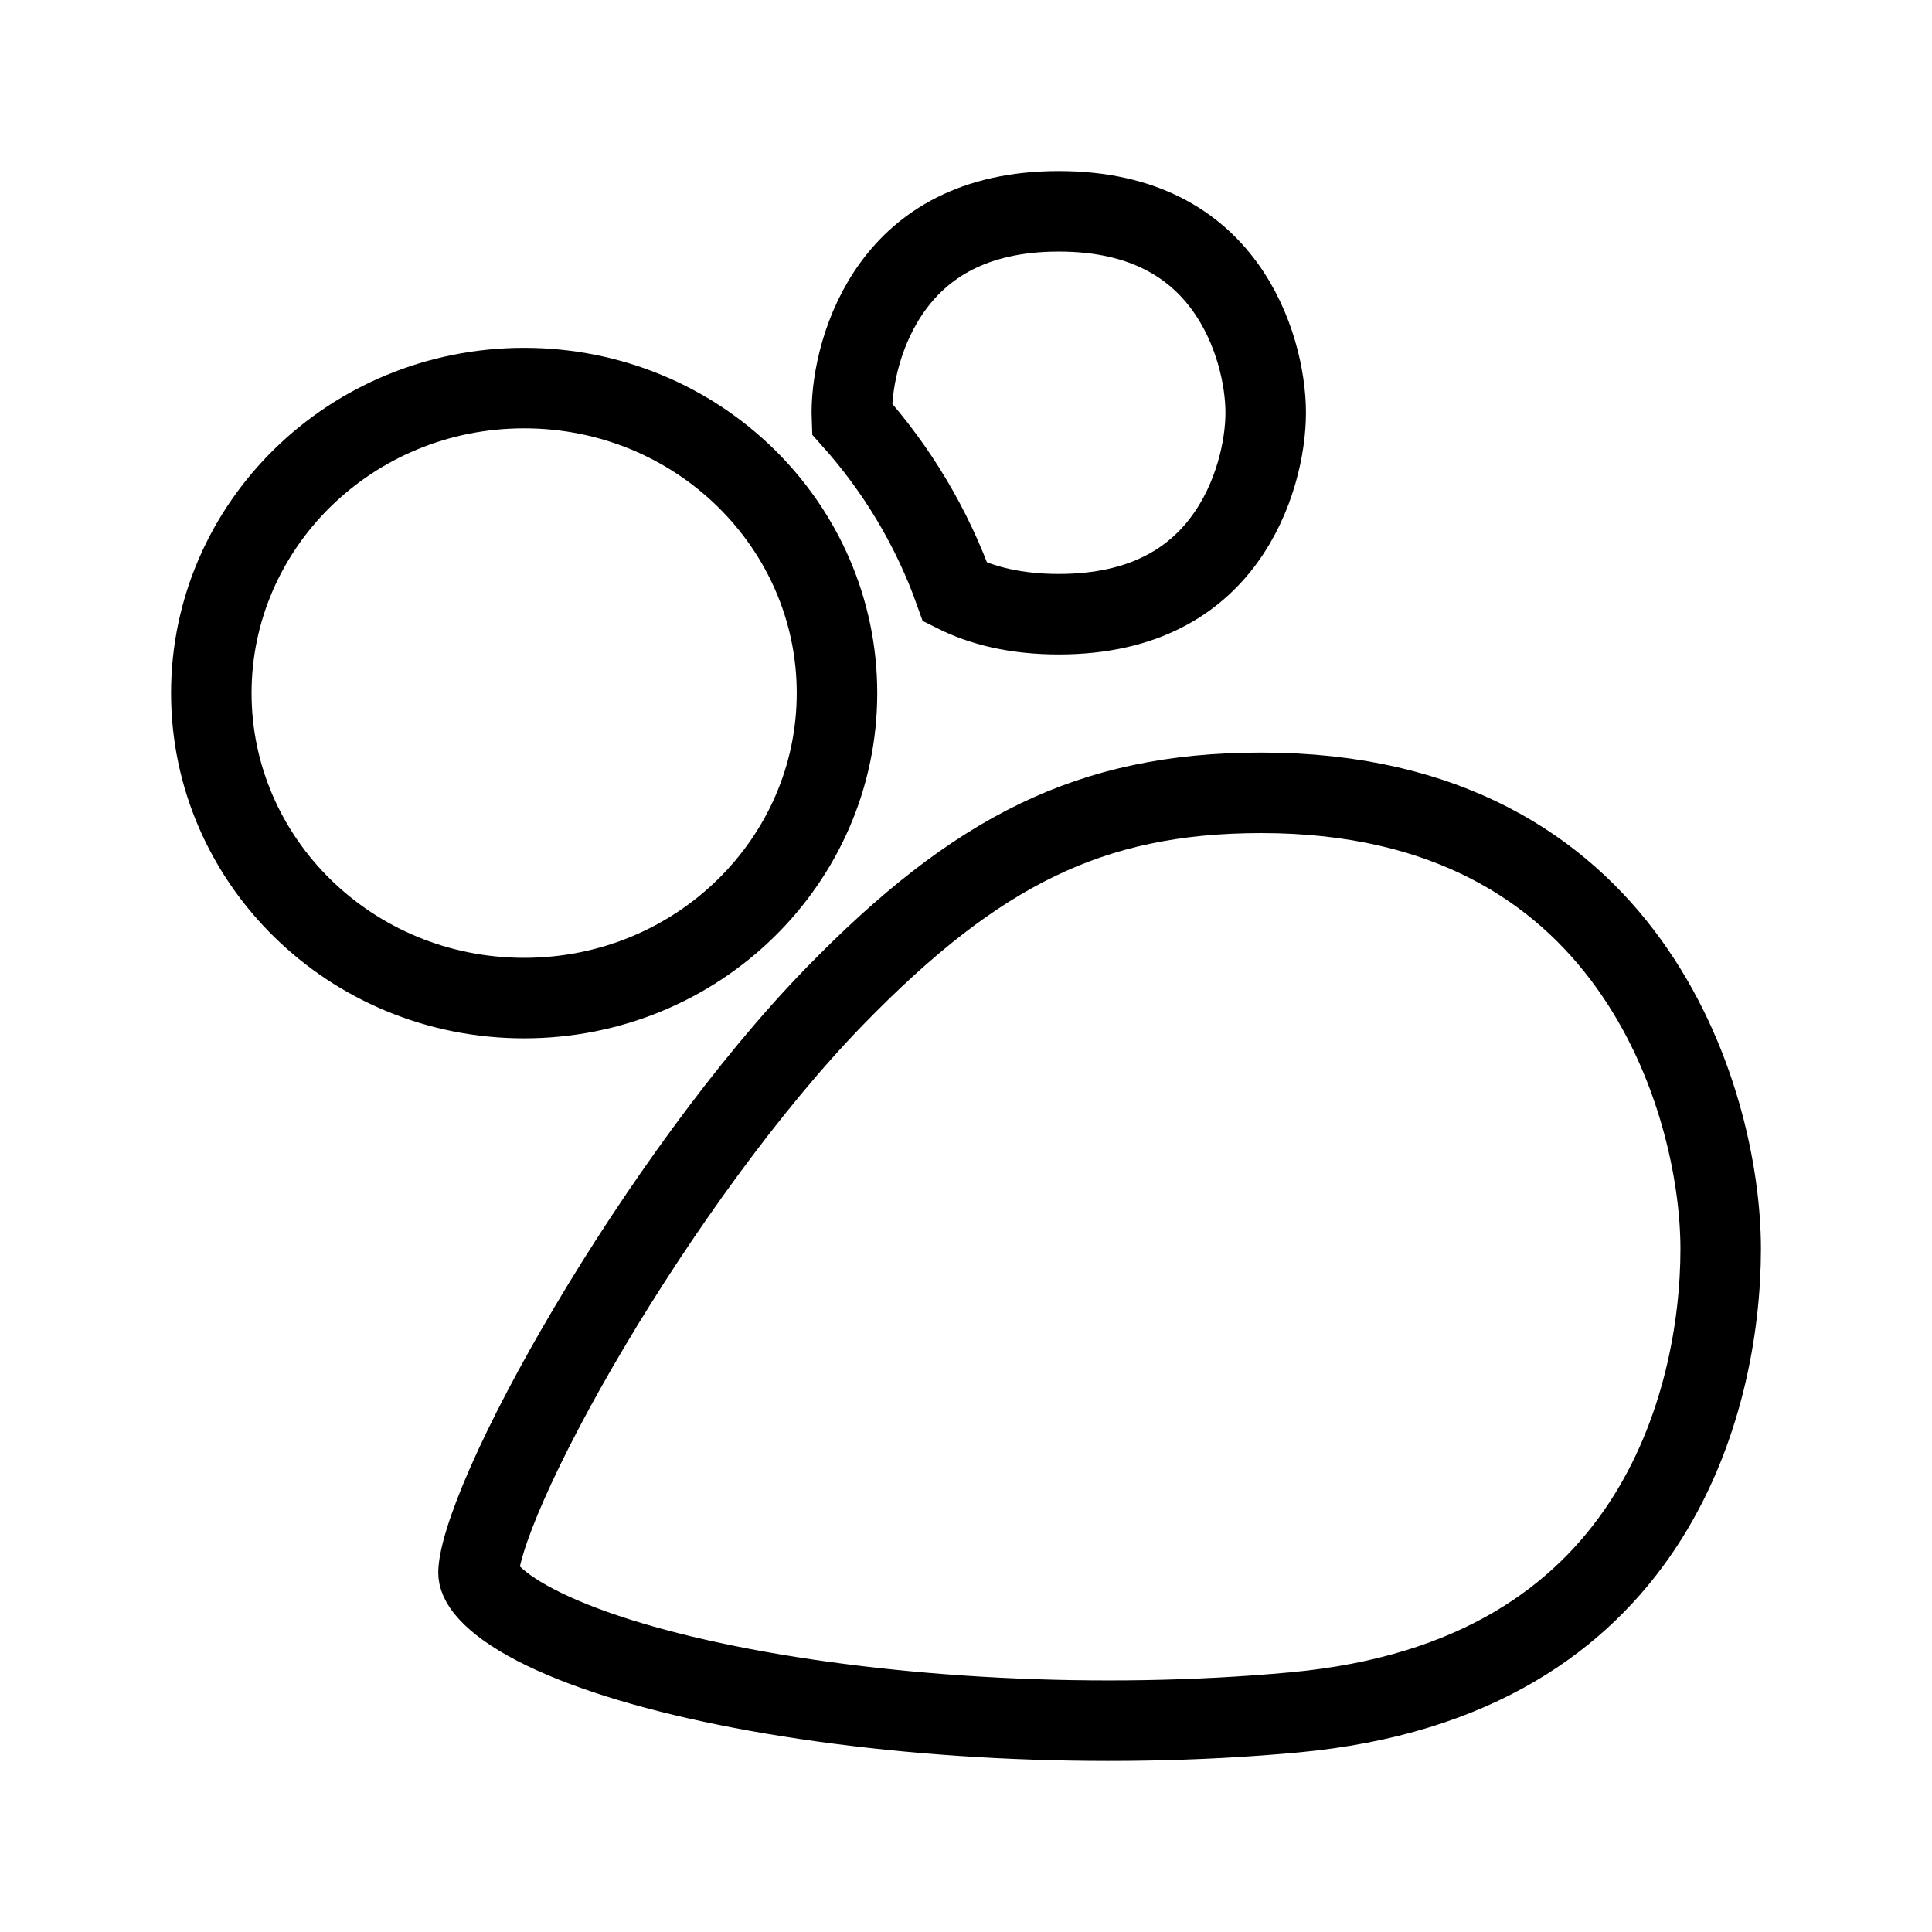
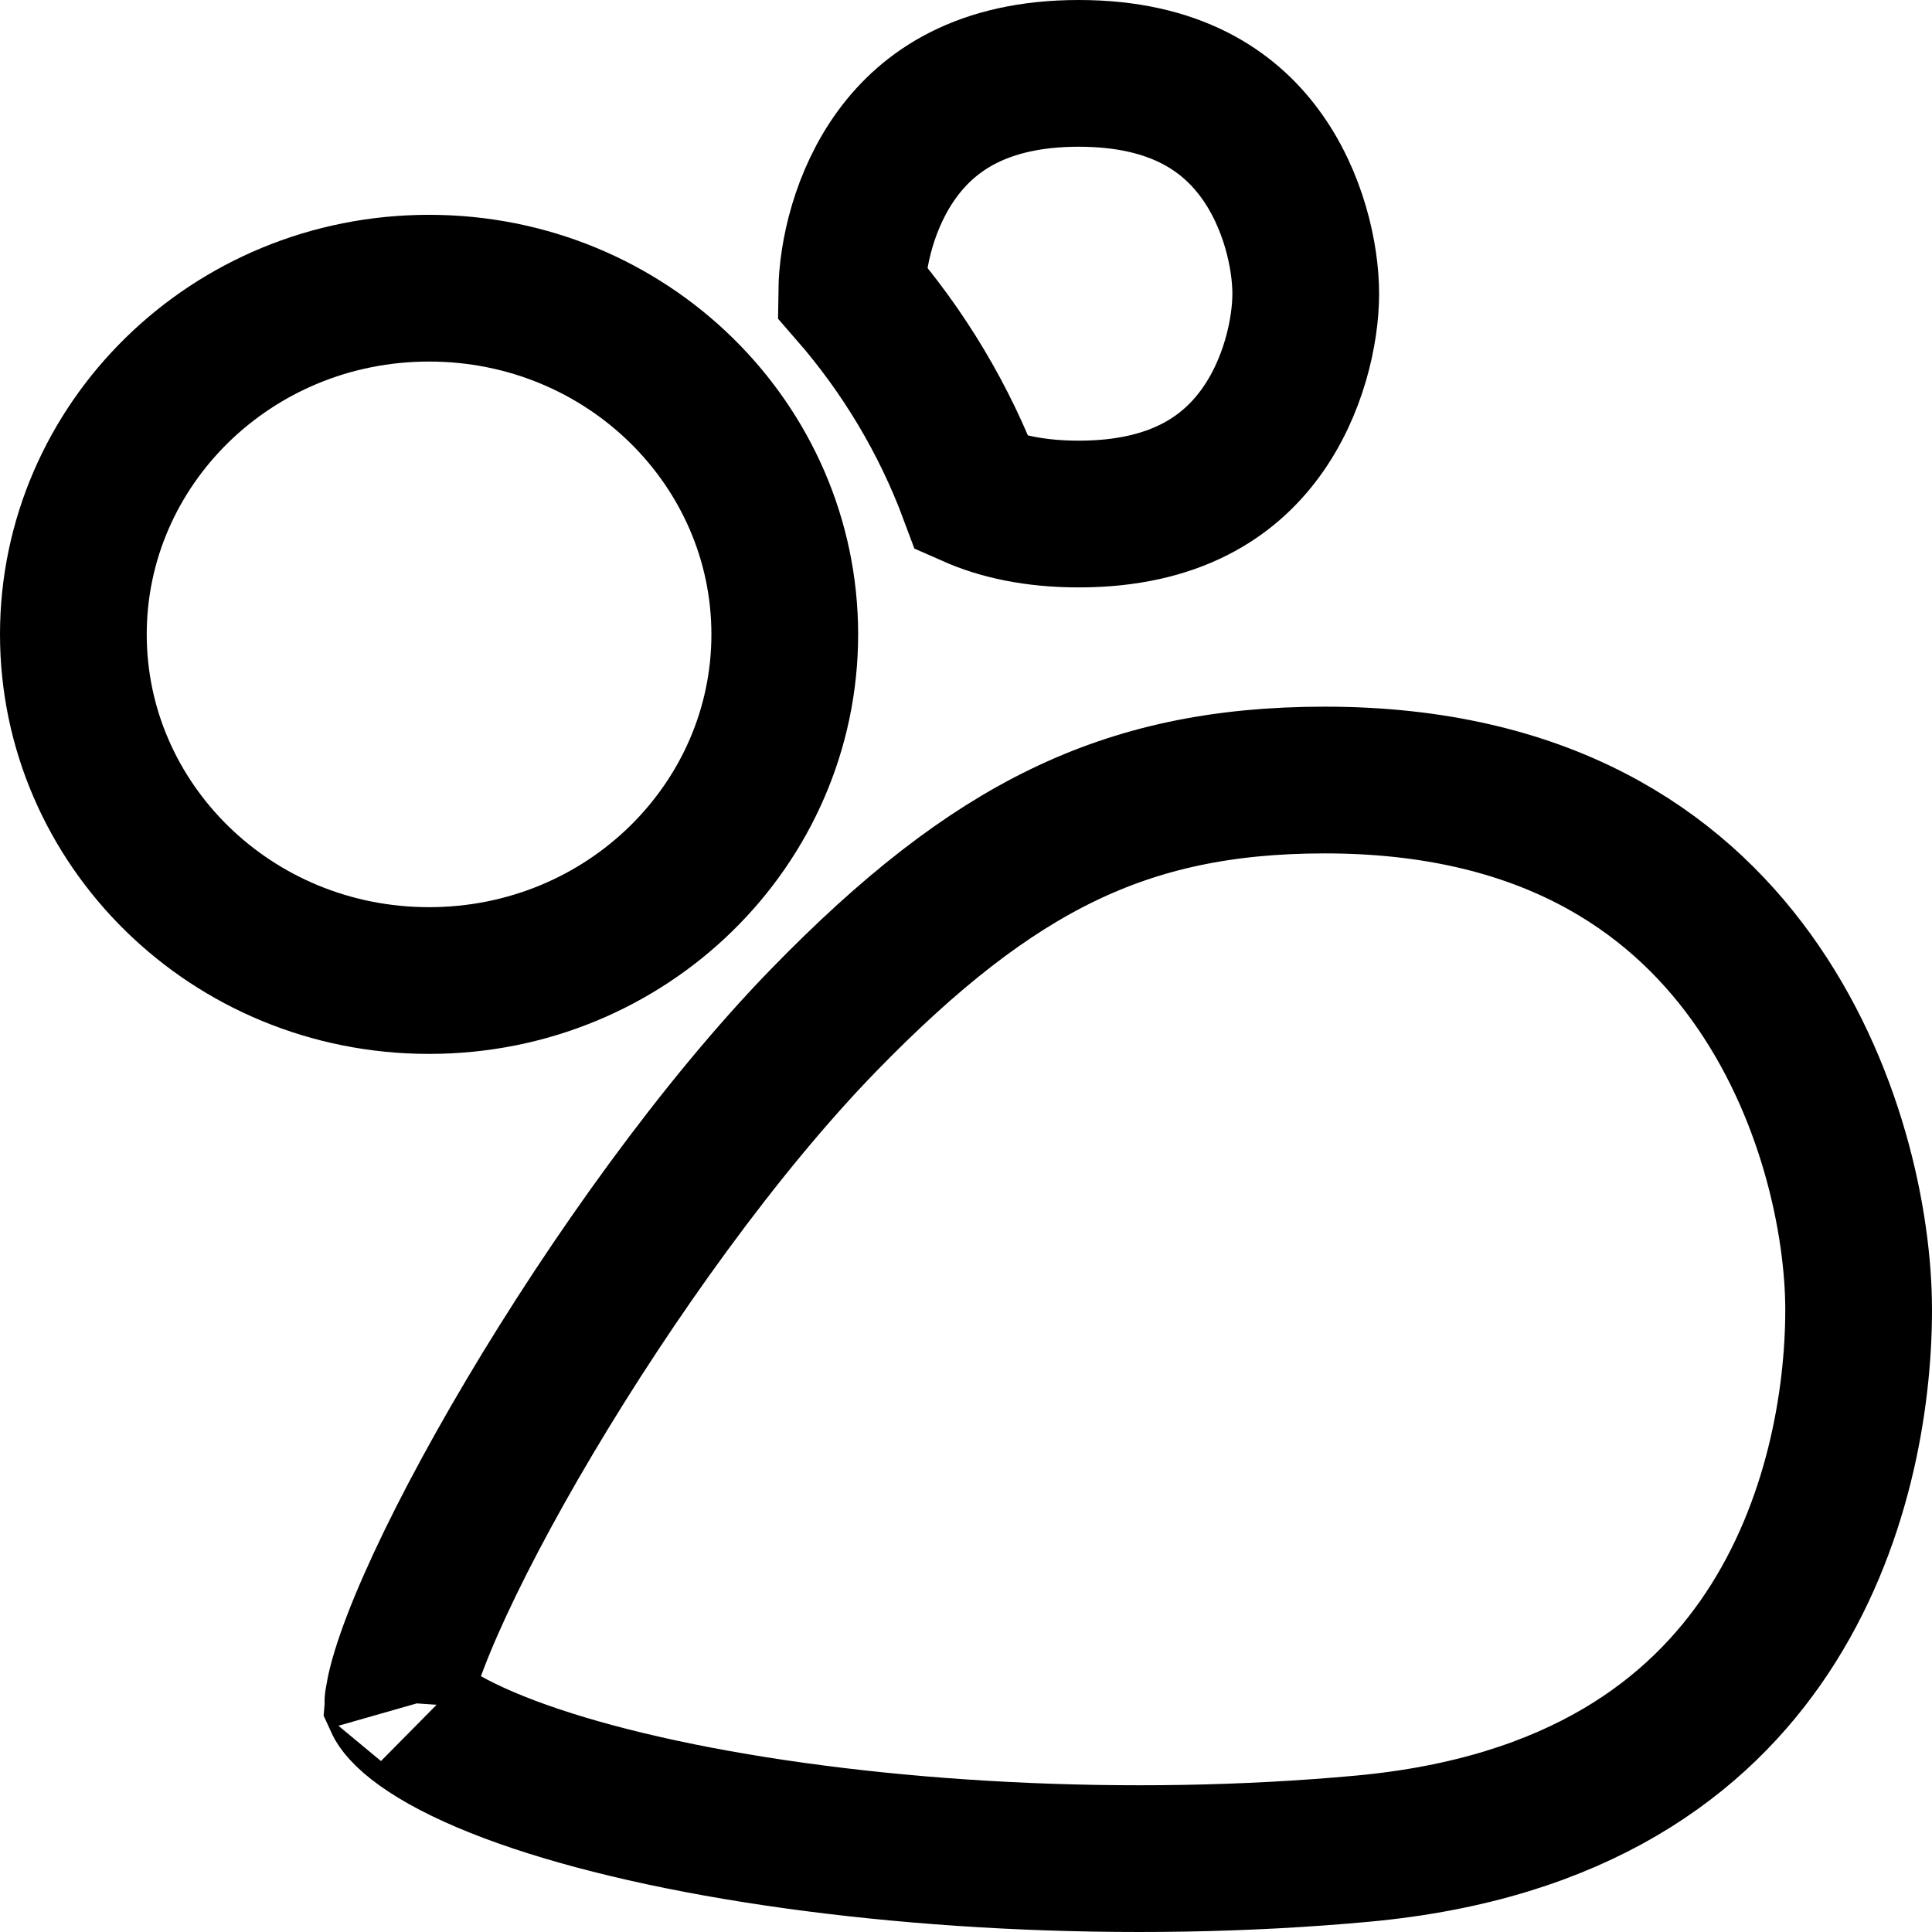
- <svg xmlns="http://www.w3.org/2000/svg" width="192" height="192" viewBox="0 0 192 192" fill="none">
-   <path d="M94.921 58.854C92.647 52.441 89.133 46.604 84.666 41.618C84.658 41.411 84.655 41.211 84.655 41.019C84.655 37.675 85.715 32.554 88.789 28.379C91.716 24.403 96.66 21 105.219 21C113.779 21 118.722 24.403 121.65 28.379C124.724 32.554 125.784 37.675 125.784 41.019C125.784 44.364 124.724 49.485 121.65 53.659C118.722 57.636 113.779 61.038 105.219 61.038C100.891 61.038 97.535 60.167 94.921 58.854ZM83.179 68.879C83.179 85.535 69.345 99.189 52.09 99.189C34.834 99.189 21 85.535 21 68.879C21 52.223 34.834 38.568 52.09 38.568C69.345 38.568 83.179 52.223 83.179 68.879ZM125.342 78.791C143.902 78.791 155.118 86.44 161.827 95.721C168.682 105.206 171 116.667 171 124.118C171 131.725 169.269 142.487 163.178 151.662C157.21 160.652 146.82 168.495 128.626 170.175C109.221 171.968 88.253 170.733 72.234 167.497C64.197 165.874 57.637 163.792 53.19 161.474C50.963 160.314 49.46 159.193 48.558 158.204C47.681 157.242 47.553 156.617 47.553 156.287C47.553 155.791 47.708 154.769 48.215 153.123C48.701 151.542 49.438 149.616 50.414 147.401C52.365 142.977 55.179 137.605 58.572 131.887C65.376 120.423 74.321 107.879 82.933 99.027C90.055 91.707 96.43 86.694 103.066 83.486C109.652 80.302 116.709 78.791 125.342 78.791Z" stroke="black" stroke-width="8" />
+ <svg xmlns="http://www.w3.org/2000/svg" width="158" height="158" viewBox="0 0 158 158" fill="none">
+   <path d="M88.219 42.038C84.571 42.038 81.737 41.379 79.519 40.398C77.242 34.282 73.874 28.692 69.656 23.85C69.692 20.831 70.681 16.256 73.399 12.565C75.948 9.103 80.293 6 88.219 6C96.146 6 100.49 9.103 103.04 12.565C105.808 16.325 106.784 21.004 106.784 24.019C106.784 27.035 105.808 31.713 103.04 35.474C100.49 38.936 96.146 42.038 88.219 42.038ZM64.179 51.879C64.179 67.388 51.283 80.189 35.09 80.189C18.896 80.189 6 67.388 6 51.879C6 36.37 18.896 23.568 35.09 23.568C51.283 23.568 64.179 36.37 64.179 51.879ZM108.342 63.791C126.25 63.791 136.868 71.123 143.206 79.893C149.764 88.967 152 99.993 152 107.118C152 114.478 150.316 124.813 144.512 133.556C138.892 142.022 129.058 149.557 111.442 151.184C92.223 152.959 71.45 151.732 55.63 148.537C47.679 146.931 41.325 144.895 37.114 142.701C35.004 141.601 33.722 140.609 33.036 139.857C32.725 139.516 32.601 139.3 32.556 139.201C32.576 138.908 32.692 138.122 33.126 136.711C33.583 135.228 34.288 133.377 35.245 131.208C37.154 126.876 39.928 121.577 43.292 115.908C50.046 104.527 58.9 92.125 67.367 83.422C74.398 76.194 80.587 71.356 86.936 68.287C93.211 65.253 99.963 63.791 108.342 63.791ZM32.534 139.139C32.535 139.139 32.539 139.149 32.543 139.17C32.535 139.149 32.533 139.138 32.534 139.139Z" stroke="black" stroke-width="12" />
</svg>
